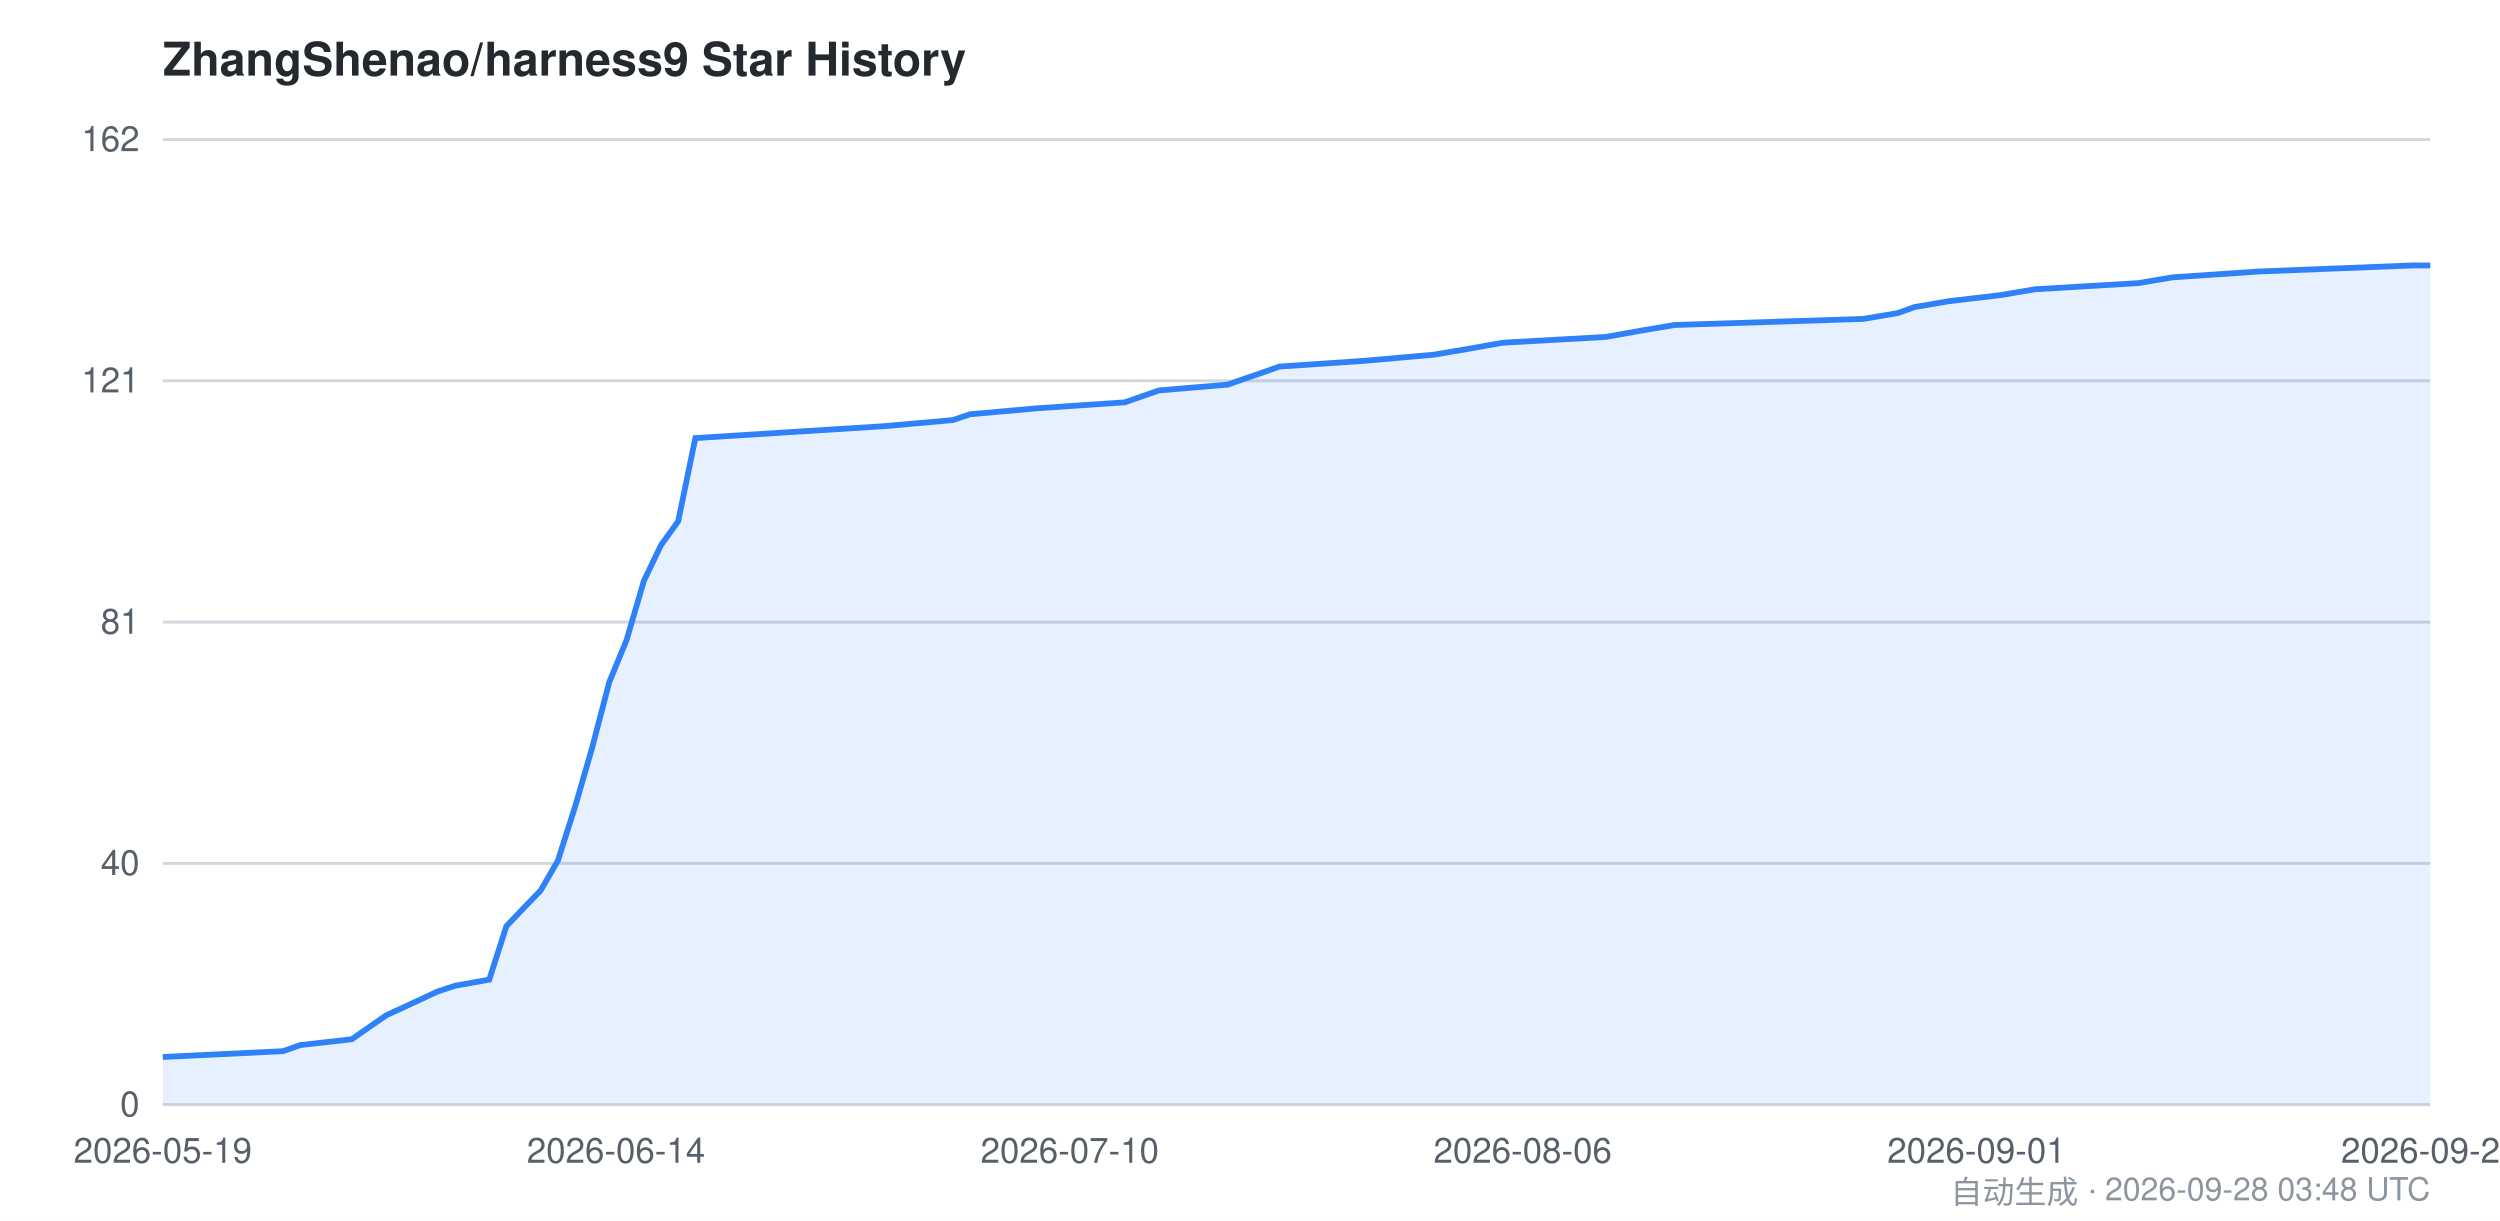
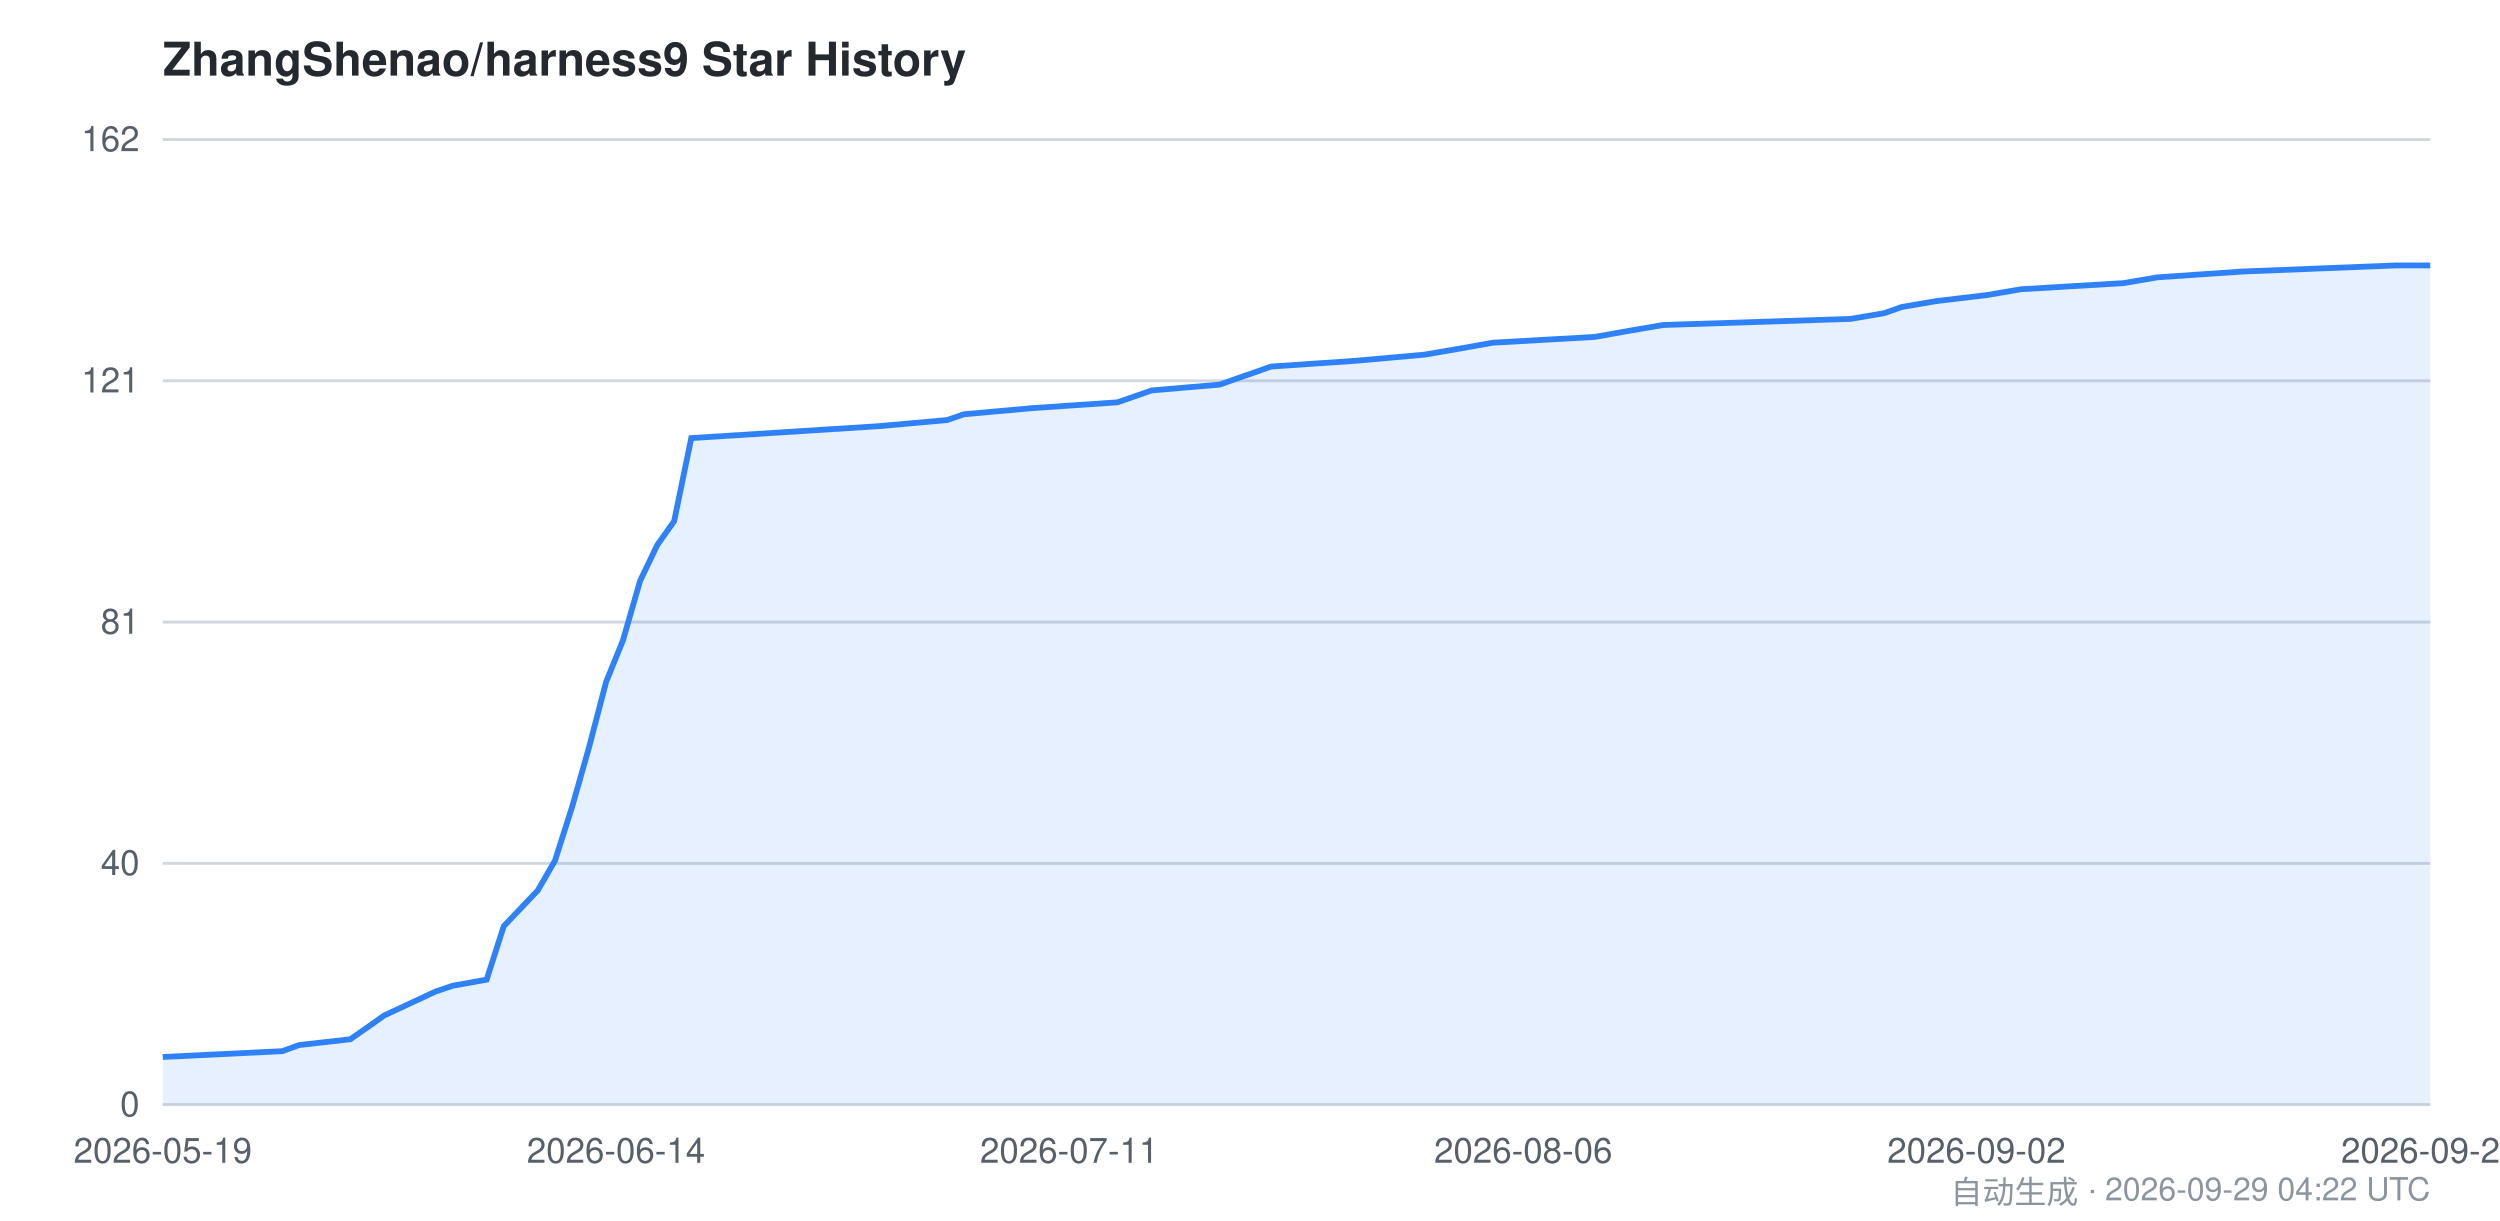
<svg xmlns="http://www.w3.org/2000/svg" viewBox="0 0 860 420" width="860" height="420" font-family="-apple-system,BlinkMacSystemFont,Segoe UI,Helvetica,Arial,sans-serif">
  <style>
    .bg { fill: #ffffff; }
    .grid { stroke: #d0d7de; stroke-width: 1; }
    .axis { fill: #57606a; font-size: 12px; }
    .title { fill: #24292f; font-size: 16px; font-weight: 600; }
    .footer { fill: #8c959f; font-size: 11px; }
    .area { fill: #2f81f7; opacity: 0.12; }
    .line { stroke: #2f81f7; stroke-width: 2; fill: none; }
    @media (prefers-color-scheme: dark) {
      .bg { fill: #0d1117; }
      .grid { stroke: #30363d; }
      .axis { fill: #8b949e; }
      .title { fill: #c9d1d9; }
      .footer { fill: #6e7681; }
      .area { fill: #58a6ff; opacity: 0.15; }
      .line { stroke: #58a6ff; }
    }
  </style>
  <rect class="bg" x="0" y="0" width="860" height="420" />
  <text class="title" x="56" y="26">ZhangShenao/harness9 Star History</text>
  <line class="grid" x1="56" y1="380.0" x2="836" y2="380.0" />
  <line class="grid" x1="56" y1="297.0" x2="836" y2="297.0" />
  <line class="grid" x1="56" y1="214.0" x2="836" y2="214.0" />
  <line class="grid" x1="56" y1="131.0" x2="836" y2="131.0" />
  <line class="grid" x1="56" y1="48.0" x2="836" y2="48.0" />
  <text class="axis" x="48" y="384.0" text-anchor="end">0</text>
  <text class="axis" x="48" y="301.0" text-anchor="end">40</text>
  <text class="axis" x="48" y="218.0" text-anchor="end">81</text>
  <text class="axis" x="48" y="135.0" text-anchor="end">121</text>
  <text class="axis" x="48" y="52.0" text-anchor="end">162</text>
-   <path class="area" d="M 56.0,363.6 L 97.4,361.6 L 103.3,359.5 L 121.0,357.5 L 126.9,353.4 L 132.8,349.3 L 150.5,341.1 L 156.5,339.1 L 168.3,337.0 L 174.2,318.6 L 180.1,312.4 L 186.0,306.3 L 191.9,296.1 L 197.8,277.6 L 203.7,257.2 L 209.6,234.6 L 215.5,220.3 L 221.5,199.8 L 227.4,187.5 L 233.3,179.3 L 239.2,150.7 L 304.2,146.6 L 327.8,144.5 L 333.7,142.5 L 357.4,140.4 L 386.9,138.4 L 398.7,134.3 L 422.4,132.3 L 428.3,130.2 L 434.2,128.2 L 440.1,126.1 L 469.6,124.1 L 493.3,122.0 L 505.1,120.0 L 516.9,117.9 L 552.4,115.9 L 564.2,113.8 L 576.0,111.8 L 641.0,109.7 L 652.8,107.7 L 658.7,105.6 L 670.5,103.6 L 688.3,101.5 L 700.1,99.5 L 735.5,97.4 L 747.4,95.4 L 776.9,93.4 L 830.1,91.3 L 836.0,91.3 L 836.0,380.0 L 56.0,380.0 Z" />
-   <path class="line" d="M 56.0,363.6 L 97.4,361.6 L 103.3,359.5 L 121.0,357.5 L 126.9,353.4 L 132.8,349.3 L 150.5,341.1 L 156.5,339.1 L 168.3,337.0 L 174.2,318.6 L 180.1,312.4 L 186.0,306.3 L 191.9,296.1 L 197.8,277.6 L 203.7,257.2 L 209.6,234.6 L 215.5,220.3 L 221.5,199.8 L 227.4,187.5 L 233.3,179.3 L 239.2,150.7 L 304.2,146.6 L 327.8,144.5 L 333.7,142.5 L 357.4,140.4 L 386.9,138.4 L 398.7,134.3 L 422.4,132.3 L 428.3,130.2 L 434.2,128.2 L 440.1,126.1 L 469.6,124.1 L 493.3,122.0 L 505.1,120.0 L 516.9,117.9 L 552.4,115.9 L 564.2,113.8 L 576.0,111.8 L 641.0,109.7 L 652.8,107.7 L 658.7,105.6 L 670.5,103.6 L 688.3,101.5 L 700.1,99.5 L 735.5,97.4 L 747.4,95.4 L 776.9,93.4 L 830.1,91.3 L 836.0,91.3" />
+   <path class="area" d="M 56.0,363.6 L 97.1,361.6 L 102.9,359.5 L 120.5,357.5 L 126.4,353.4 L 132.2,349.3 L 149.8,341.1 L 155.7,339.1 L 167.4,337.0 L 173.3,318.6 L 179.2,312.4 L 185.0,306.3 L 190.9,296.1 L 196.8,277.6 L 202.6,257.2 L 208.5,234.6 L 214.3,220.3 L 220.2,199.8 L 226.1,187.5 L 231.9,179.3 L 237.8,150.7 L 302.3,146.6 L 325.8,144.5 L 331.6,142.5 L 355.1,140.4 L 384.4,138.4 L 396.2,134.3 L 419.6,132.3 L 425.5,130.2 L 431.3,128.2 L 437.2,126.1 L 466.5,124.1 L 490.0,122.0 L 501.7,120.0 L 513.4,117.9 L 548.6,115.9 L 560.4,113.8 L 572.1,111.8 L 636.6,109.7 L 648.3,107.7 L 654.2,105.6 L 665.9,103.6 L 683.5,101.5 L 695.2,99.5 L 730.4,97.4 L 742.2,95.4 L 771.5,93.4 L 824.3,91.3 L 836.0,91.3 L 836.0,380.0 L 56.0,380.0 Z" />
+   <path class="line" d="M 56.0,363.6 L 97.1,361.6 L 102.9,359.5 L 120.5,357.5 L 126.4,353.4 L 132.2,349.3 L 149.8,341.1 L 155.7,339.1 L 167.4,337.0 L 173.3,318.6 L 179.2,312.4 L 185.0,306.3 L 190.9,296.1 L 196.8,277.6 L 202.6,257.2 L 208.5,234.6 L 214.3,220.3 L 220.2,199.8 L 226.1,187.5 L 231.9,179.3 L 237.8,150.7 L 302.3,146.6 L 325.8,144.5 L 331.6,142.5 L 355.1,140.4 L 384.4,138.4 L 396.2,134.3 L 419.6,132.3 L 425.5,130.2 L 431.3,128.2 L 437.2,126.1 L 466.5,124.1 L 490.0,122.0 L 501.7,120.0 L 513.4,117.9 L 548.6,115.9 L 560.4,113.8 L 572.1,111.8 L 636.6,109.7 L 648.3,107.7 L 654.2,105.6 L 665.9,103.6 L 683.5,101.5 L 695.2,99.5 L 730.4,97.4 L 742.2,95.4 L 771.5,93.4 L 824.3,91.3 L 836.0,91.3" />
  <text class="axis" x="56.0" y="400" text-anchor="middle">2026-05-19</text>
  <text class="axis" x="211.9" y="400" text-anchor="middle">2026-06-14</text>
-   <text class="axis" x="368.0" y="400" text-anchor="middle">2026-07-10</text>
-   <text class="axis" x="523.8" y="400" text-anchor="middle">2026-08-06</text>
-   <text class="axis" x="679.9" y="400" text-anchor="middle">2026-09-01</text>
-   <text class="axis" x="836.0" y="400" text-anchor="middle">2026-09-28</text>
-   <text class="footer" x="836" y="414" text-anchor="end">自动生成 · 2026-09-28 03:48 UTC</text>
+   <text class="axis" x="367.8" y="400" text-anchor="middle">2026-07-11</text>
+   <text class="axis" x="524.0" y="400" text-anchor="middle">2026-08-06</text>
+   <text class="axis" x="679.9" y="400" text-anchor="middle">2026-09-02</text>
+   <text class="axis" x="836.0" y="400" text-anchor="middle">2026-09-29</text>
+   <text class="footer" x="836" y="414" text-anchor="end">自动生成 · 2026-09-29 04:22 UTC</text>
</svg>
